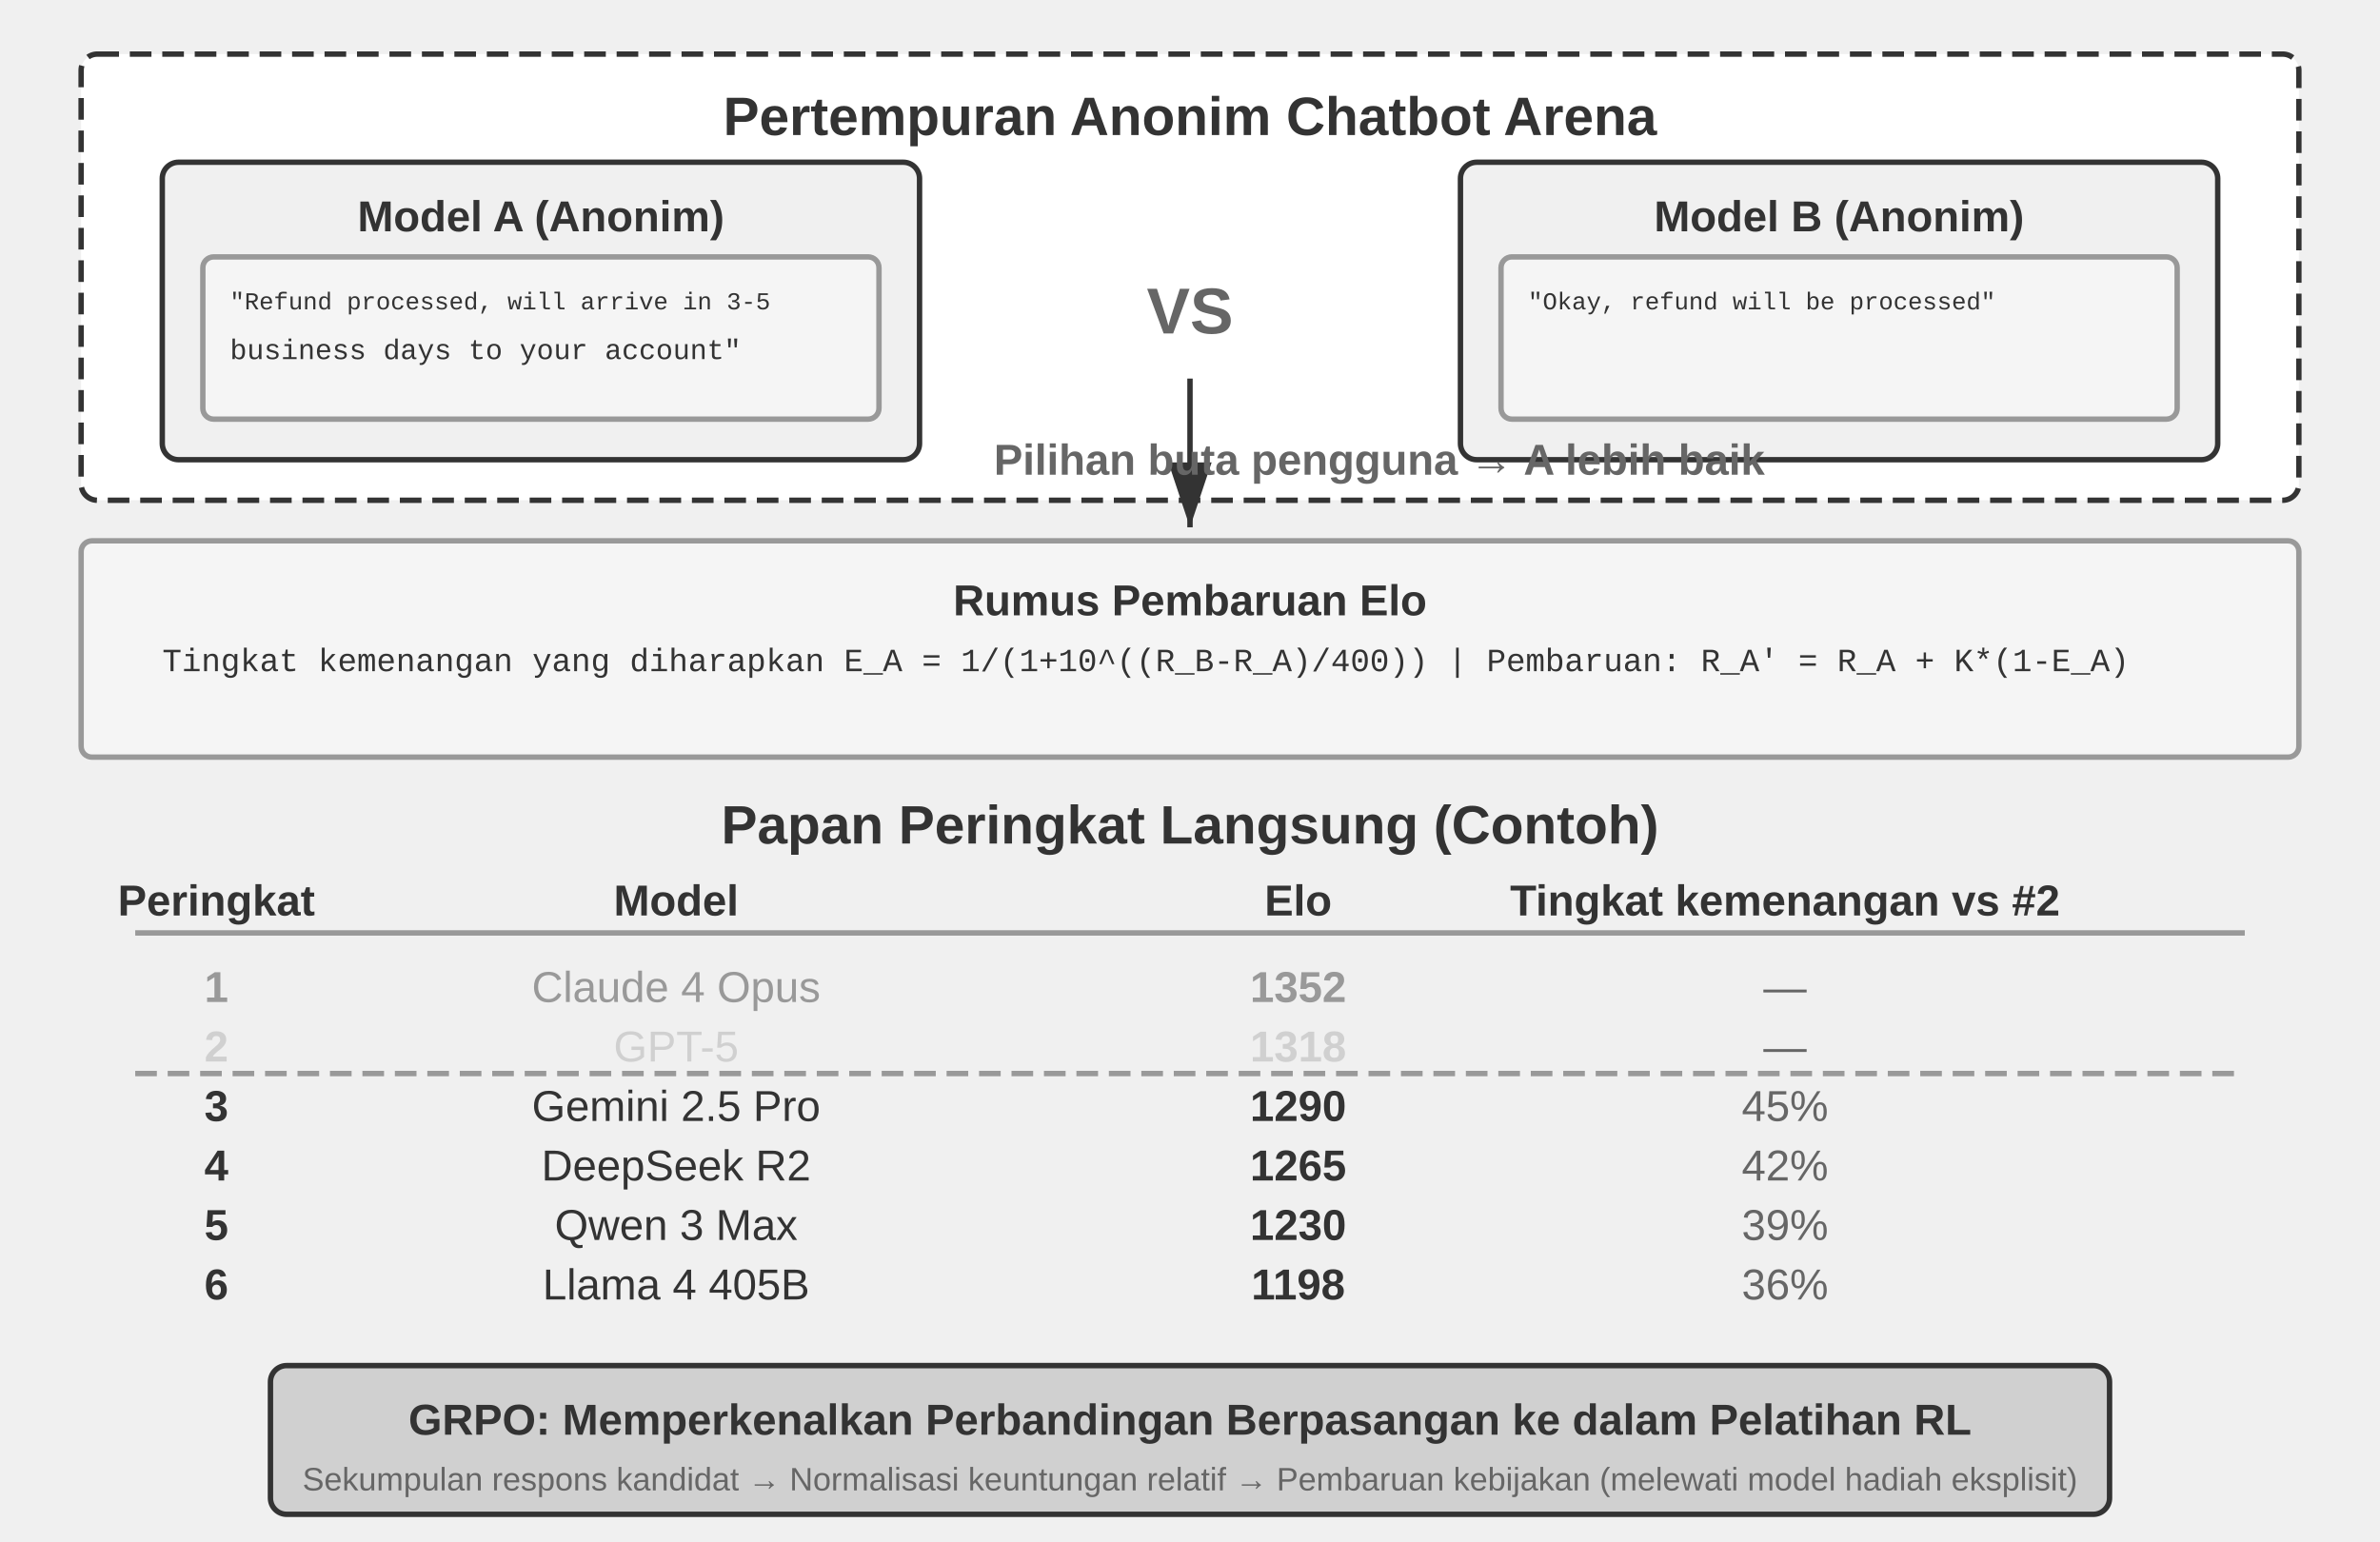
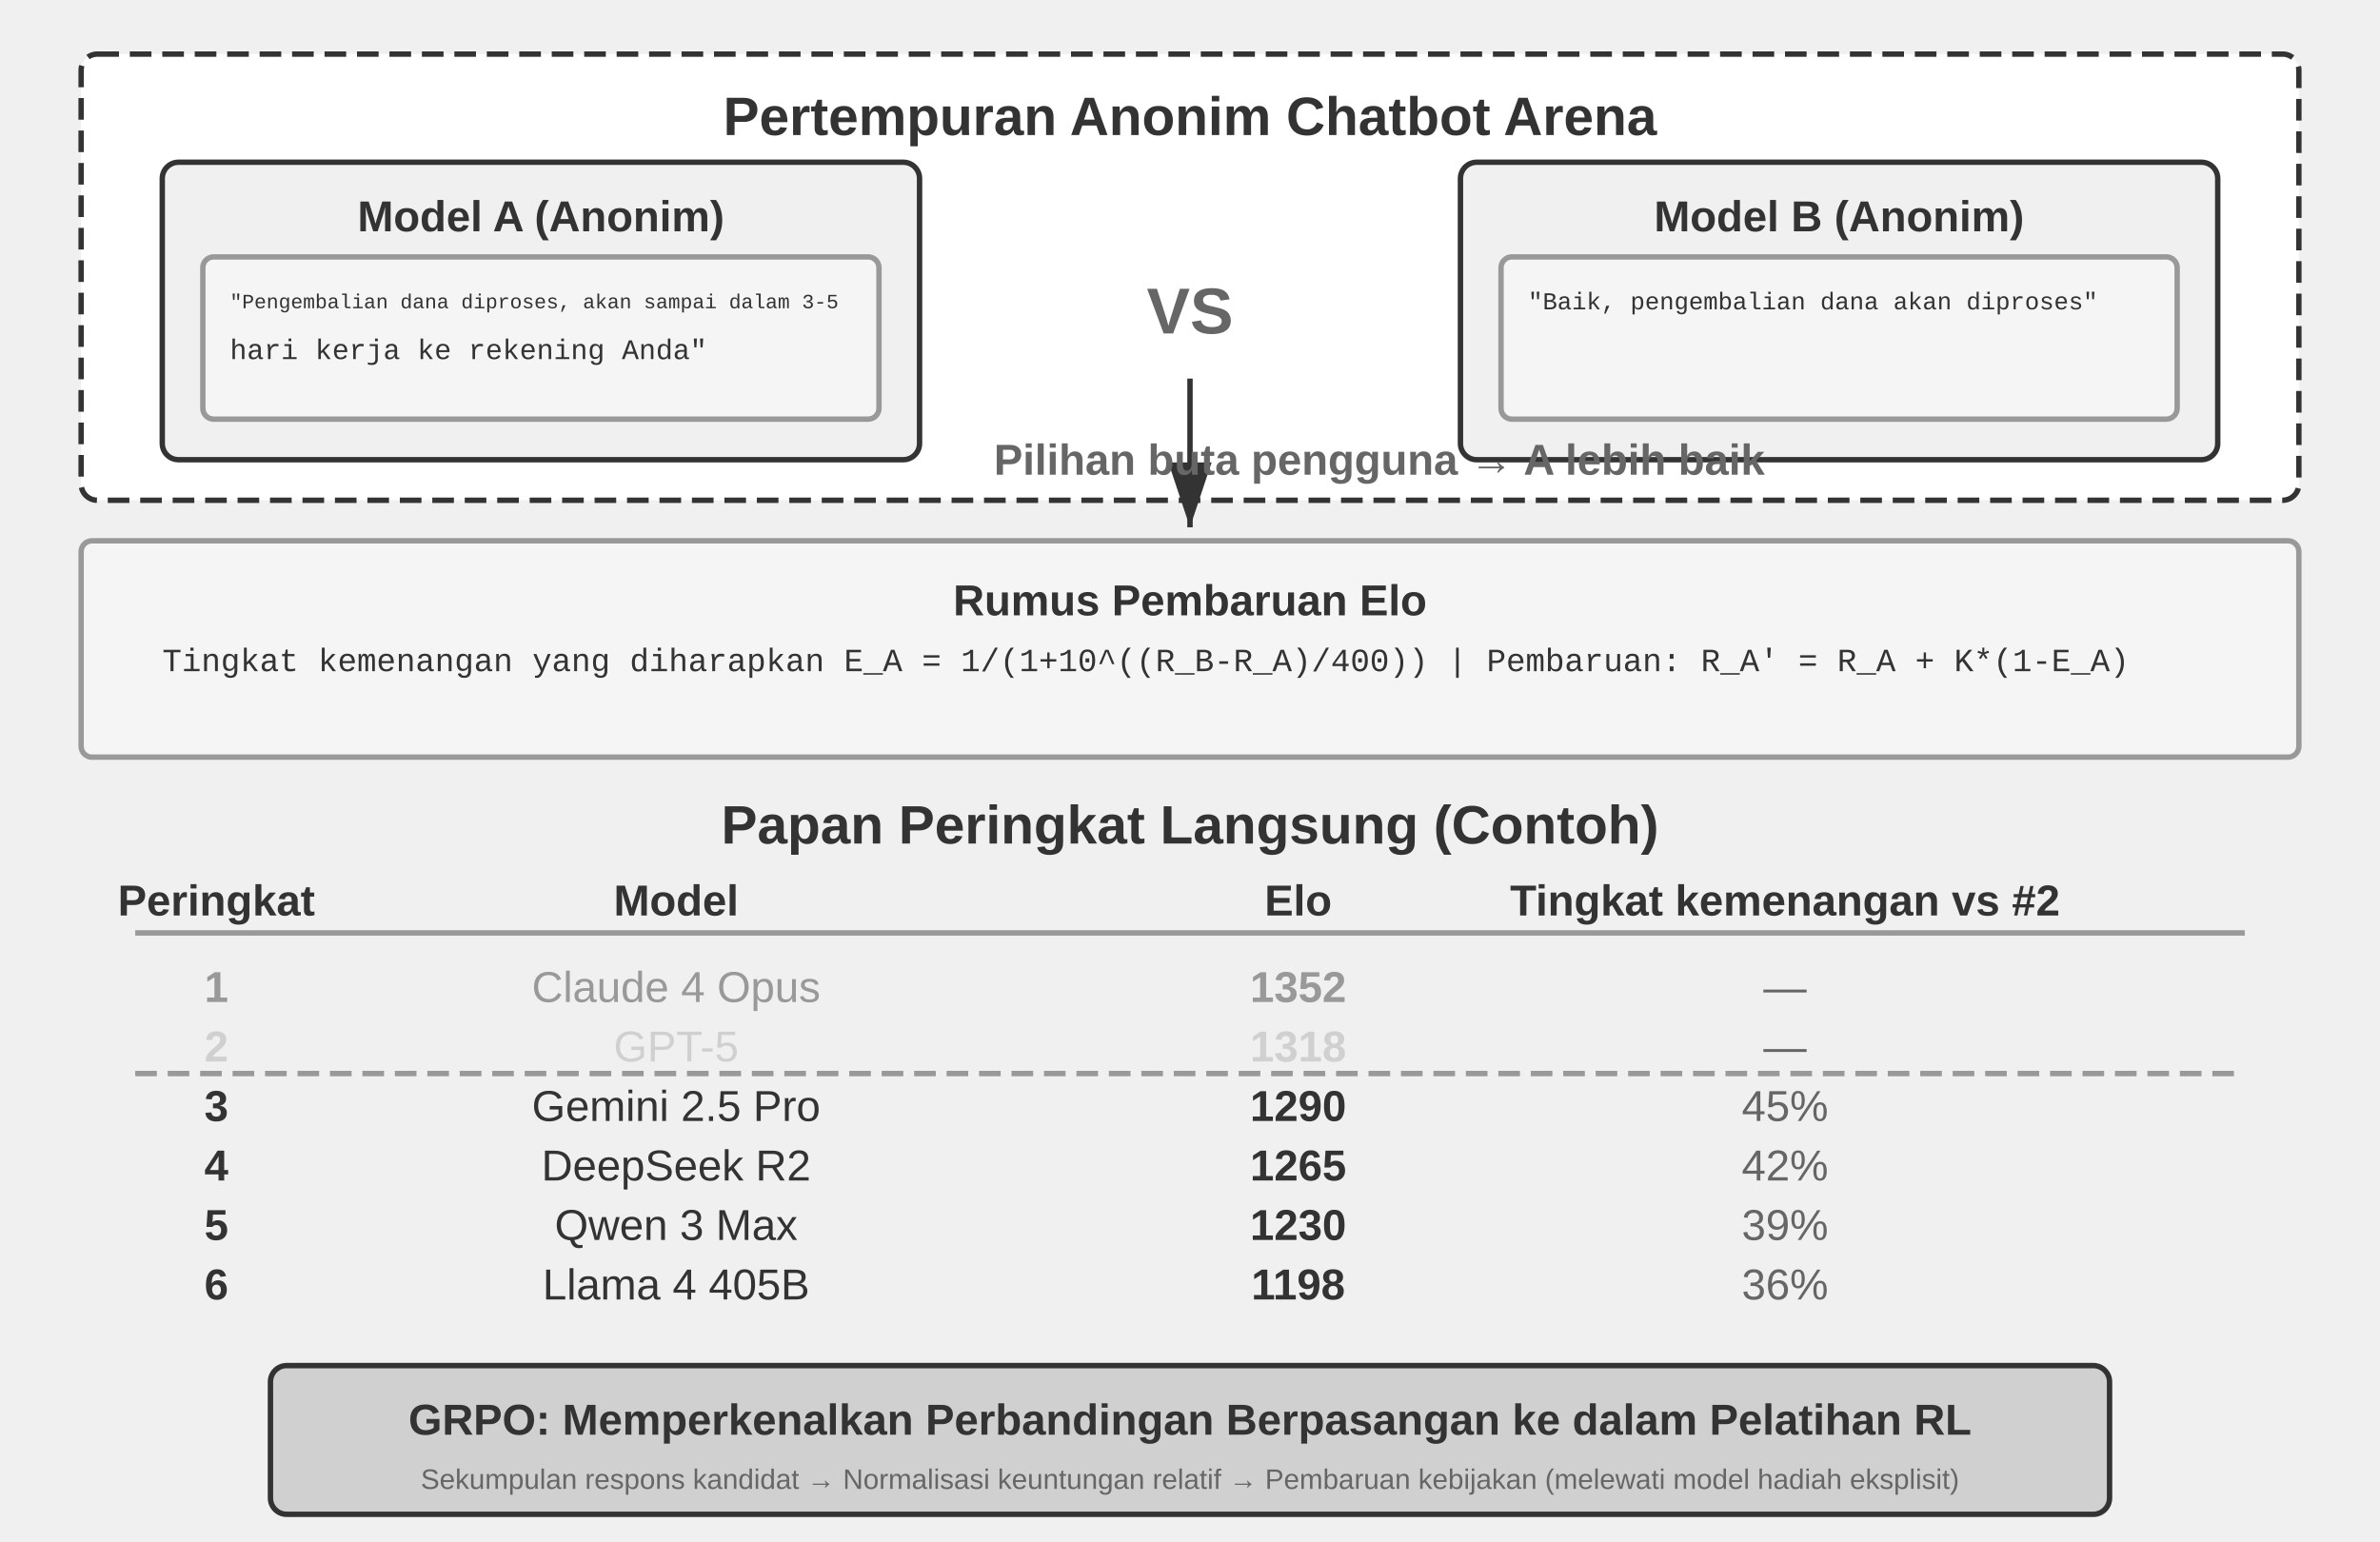
<svg xmlns="http://www.w3.org/2000/svg" viewBox="0 40 880 570" width="880" height="570" style="background:#ffffff">
  <defs>
    <marker id="ah" markerWidth="12" markerHeight="8" refX="12" refY="4" orient="auto">
      <polygon points="0 0, 12 4, 0 8" fill="#333333" />
    </marker>
    <marker id="ah-light" markerWidth="12" markerHeight="8" refX="12" refY="4" orient="auto">
      <polygon points="0 0, 12 4, 0 8" fill="#999999" />
    </marker>
  </defs>
  <rect x="30" y="60" width="820" height="165" rx="6" fill="#ffffff" stroke="#333333" stroke-width="2" stroke-dasharray="8,4" />
  <text x="440" y="83" font-family="Arial, 'Helvetica Neue', Helvetica, 'PingFang SC', 'Microsoft YaHei', sans-serif" font-size="20" fill="#333333" text-anchor="middle" dominant-baseline="central" font-weight="bold">Pertempuran Anonim Chatbot Arena</text>
  <rect x="60" y="100" width="280" height="110" rx="6" fill="#f0f0f0" stroke="#333333" stroke-width="2" />
  <text x="200" y="120" font-family="Arial, 'Helvetica Neue', Helvetica, 'PingFang SC', 'Microsoft YaHei', sans-serif" font-size="16" fill="#333333" text-anchor="middle" dominant-baseline="central" font-weight="bold">Model A (Anonim)</text>
  <rect x="75" y="135" width="250" height="60" rx="4" fill="#f5f5f5" stroke="#999999" stroke-width="2" />
-   <text x="85" y="152" font-family="'Courier New', Courier, monospace" font-size="9" fill="#333333" text-anchor="start" dominant-baseline="central">"Refund processed, will arrive in 3-5</text>
-   <text x="85" y="170" font-family="'Courier New', Courier, monospace" font-size="10.5" fill="#333333" text-anchor="start" dominant-baseline="central"> business days to your account"</text>
+   <text x="85" y="152" font-family="'Courier New', Courier, monospace" font-size="7.5" fill="#333333" text-anchor="start" dominant-baseline="central">"Pengembalian dana diproses, akan sampai dalam 3-5</text>
+   <text x="85" y="170" font-family="'Courier New', Courier, monospace" font-size="10.5" fill="#333333" text-anchor="start" dominant-baseline="central"> hari kerja ke rekening Anda"</text>
  <text x="440" y="155" font-family="Arial, 'Helvetica Neue', Helvetica, 'PingFang SC', 'Microsoft YaHei', sans-serif" font-size="24" fill="#666666" text-anchor="middle" dominant-baseline="central" font-weight="bold">VS</text>
  <rect x="540" y="100" width="280" height="110" rx="6" fill="#f0f0f0" stroke="#333333" stroke-width="2" />
  <text x="680" y="120" font-family="Arial, 'Helvetica Neue', Helvetica, 'PingFang SC', 'Microsoft YaHei', sans-serif" font-size="16" fill="#333333" text-anchor="middle" dominant-baseline="central" font-weight="bold">Model B (Anonim)</text>
  <rect x="555" y="135" width="250" height="60" rx="4" fill="#f5f5f5" stroke="#999999" stroke-width="2" />
-   <text x="565" y="152" font-family="'Courier New', Courier, monospace" font-size="9" fill="#333333" text-anchor="start" dominant-baseline="central">"Okay, refund will be processed"</text>
+   <text x="565" y="152" font-family="'Courier New', Courier, monospace" font-size="9" fill="#333333" text-anchor="start" dominant-baseline="central">"Baik, pengembalian dana akan diproses"</text>
  <text x="565" y="170" font-family="'Courier New', Courier, monospace" font-size="12" fill="#333333" text-anchor="start" dominant-baseline="central" />
  <line x1="440" y1="180" x2="440" y2="235" stroke="#333333" stroke-width="2" marker-end="url(#ah)" />
  <text x="510" y="210" font-family="Arial, 'Helvetica Neue', Helvetica, 'PingFang SC', 'Microsoft YaHei', sans-serif" font-size="16" fill="#666666" text-anchor="middle" dominant-baseline="central" font-weight="bold">Pilihan buta pengguna → A lebih baik</text>
  <rect x="30" y="240" width="820" height="80" rx="4" fill="#f5f5f5" stroke="#999999" stroke-width="2" />
  <text x="440" y="262" font-family="Arial, 'Helvetica Neue', Helvetica, 'PingFang SC', 'Microsoft YaHei', sans-serif" font-size="16" fill="#333333" text-anchor="middle" dominant-baseline="central" font-weight="bold">Rumus Pembaruan Elo</text>
  <text x="60" y="285" font-family="'Courier New', Courier, monospace" font-size="12" fill="#333333" text-anchor="start" dominant-baseline="central">Tingkat kemenangan yang diharapkan E_A = 1/(1+10^((R_B-R_A)/400))   |   Pembaruan: R_A' = R_A + K*(1-E_A)</text>
  <text x="440" y="345" font-family="Arial, 'Helvetica Neue', Helvetica, 'PingFang SC', 'Microsoft YaHei', sans-serif" font-size="20" fill="#333333" text-anchor="middle" dominant-baseline="central" font-weight="bold">Papan Peringkat Langsung (Contoh)</text>
  <text x="80" y="373" font-family="Arial, 'Helvetica Neue', Helvetica, 'PingFang SC', 'Microsoft YaHei', sans-serif" font-size="16" fill="#333333" text-anchor="middle" dominant-baseline="central" font-weight="bold">Peringkat</text>
  <text x="250" y="373" font-family="Arial, 'Helvetica Neue', Helvetica, 'PingFang SC', 'Microsoft YaHei', sans-serif" font-size="16" fill="#333333" text-anchor="middle" dominant-baseline="central" font-weight="bold">Model</text>
  <text x="480" y="373" font-family="Arial, 'Helvetica Neue', Helvetica, 'PingFang SC', 'Microsoft YaHei', sans-serif" font-size="16" fill="#333333" text-anchor="middle" dominant-baseline="central" font-weight="bold">Elo</text>
  <text x="660" y="373" font-family="Arial, 'Helvetica Neue', Helvetica, 'PingFang SC', 'Microsoft YaHei', sans-serif" font-size="16" fill="#333333" text-anchor="middle" dominant-baseline="central" font-weight="bold">Tingkat kemenangan vs #2</text>
  <line x1="50" y1="385" x2="830" y2="385" stroke="#999999" stroke-width="2" />
  <text x="80" y="405" font-family="Arial, 'Helvetica Neue', Helvetica, 'PingFang SC', 'Microsoft YaHei', sans-serif" font-size="16" fill="#999999" text-anchor="middle" dominant-baseline="central" font-weight="bold">1</text>
  <text x="250" y="405" font-family="Arial, 'Helvetica Neue', Helvetica, 'PingFang SC', 'Microsoft YaHei', sans-serif" font-size="16" fill="#999999" text-anchor="middle" dominant-baseline="central" font-weight="normal">Claude 4 Opus</text>
  <text x="480" y="405" font-family="Arial, 'Helvetica Neue', Helvetica, 'PingFang SC', 'Microsoft YaHei', sans-serif" font-size="16" fill="#999999" text-anchor="middle" dominant-baseline="central" font-weight="bold">1352</text>
  <text x="660" y="405" font-family="Arial, 'Helvetica Neue', Helvetica, 'PingFang SC', 'Microsoft YaHei', sans-serif" font-size="16" fill="#666666" text-anchor="middle" dominant-baseline="central" font-weight="normal">—</text>
  <text x="80" y="427" font-family="Arial, 'Helvetica Neue', Helvetica, 'PingFang SC', 'Microsoft YaHei', sans-serif" font-size="16" fill="#d0d0d0" text-anchor="middle" dominant-baseline="central" font-weight="bold">2</text>
  <text x="250" y="427" font-family="Arial, 'Helvetica Neue', Helvetica, 'PingFang SC', 'Microsoft YaHei', sans-serif" font-size="16" fill="#d0d0d0" text-anchor="middle" dominant-baseline="central" font-weight="normal">GPT-5</text>
  <text x="480" y="427" font-family="Arial, 'Helvetica Neue', Helvetica, 'PingFang SC', 'Microsoft YaHei', sans-serif" font-size="16" fill="#d0d0d0" text-anchor="middle" dominant-baseline="central" font-weight="bold">1318</text>
  <text x="660" y="427" font-family="Arial, 'Helvetica Neue', Helvetica, 'PingFang SC', 'Microsoft YaHei', sans-serif" font-size="16" fill="#666666" text-anchor="middle" dominant-baseline="central" font-weight="normal">—</text>
  <text x="80" y="449" font-family="Arial, 'Helvetica Neue', Helvetica, 'PingFang SC', 'Microsoft YaHei', sans-serif" font-size="16" fill="#333333" text-anchor="middle" dominant-baseline="central" font-weight="bold">3</text>
  <text x="250" y="449" font-family="Arial, 'Helvetica Neue', Helvetica, 'PingFang SC', 'Microsoft YaHei', sans-serif" font-size="16" fill="#333333" text-anchor="middle" dominant-baseline="central" font-weight="normal">Gemini 2.5 Pro</text>
  <text x="480" y="449" font-family="Arial, 'Helvetica Neue', Helvetica, 'PingFang SC', 'Microsoft YaHei', sans-serif" font-size="16" fill="#333333" text-anchor="middle" dominant-baseline="central" font-weight="bold">1290</text>
  <text x="660" y="449" font-family="Arial, 'Helvetica Neue', Helvetica, 'PingFang SC', 'Microsoft YaHei', sans-serif" font-size="16" fill="#666666" text-anchor="middle" dominant-baseline="central" font-weight="normal">45%</text>
  <text x="80" y="471" font-family="Arial, 'Helvetica Neue', Helvetica, 'PingFang SC', 'Microsoft YaHei', sans-serif" font-size="16" fill="#333333" text-anchor="middle" dominant-baseline="central" font-weight="bold">4</text>
  <text x="250" y="471" font-family="Arial, 'Helvetica Neue', Helvetica, 'PingFang SC', 'Microsoft YaHei', sans-serif" font-size="16" fill="#333333" text-anchor="middle" dominant-baseline="central" font-weight="normal">DeepSeek R2</text>
  <text x="480" y="471" font-family="Arial, 'Helvetica Neue', Helvetica, 'PingFang SC', 'Microsoft YaHei', sans-serif" font-size="16" fill="#333333" text-anchor="middle" dominant-baseline="central" font-weight="bold">1265</text>
  <text x="660" y="471" font-family="Arial, 'Helvetica Neue', Helvetica, 'PingFang SC', 'Microsoft YaHei', sans-serif" font-size="16" fill="#666666" text-anchor="middle" dominant-baseline="central" font-weight="normal">42%</text>
  <text x="80" y="493" font-family="Arial, 'Helvetica Neue', Helvetica, 'PingFang SC', 'Microsoft YaHei', sans-serif" font-size="16" fill="#333333" text-anchor="middle" dominant-baseline="central" font-weight="bold">5</text>
  <text x="250" y="493" font-family="Arial, 'Helvetica Neue', Helvetica, 'PingFang SC', 'Microsoft YaHei', sans-serif" font-size="16" fill="#333333" text-anchor="middle" dominant-baseline="central" font-weight="normal">Qwen 3 Max</text>
  <text x="480" y="493" font-family="Arial, 'Helvetica Neue', Helvetica, 'PingFang SC', 'Microsoft YaHei', sans-serif" font-size="16" fill="#333333" text-anchor="middle" dominant-baseline="central" font-weight="bold">1230</text>
  <text x="660" y="493" font-family="Arial, 'Helvetica Neue', Helvetica, 'PingFang SC', 'Microsoft YaHei', sans-serif" font-size="16" fill="#666666" text-anchor="middle" dominant-baseline="central" font-weight="normal">39%</text>
  <text x="80" y="515" font-family="Arial, 'Helvetica Neue', Helvetica, 'PingFang SC', 'Microsoft YaHei', sans-serif" font-size="16" fill="#333333" text-anchor="middle" dominant-baseline="central" font-weight="bold">6</text>
  <text x="250" y="515" font-family="Arial, 'Helvetica Neue', Helvetica, 'PingFang SC', 'Microsoft YaHei', sans-serif" font-size="16" fill="#333333" text-anchor="middle" dominant-baseline="central" font-weight="normal">Llama 4 405B</text>
  <text x="480" y="515" font-family="Arial, 'Helvetica Neue', Helvetica, 'PingFang SC', 'Microsoft YaHei', sans-serif" font-size="16" fill="#333333" text-anchor="middle" dominant-baseline="central" font-weight="bold">1198</text>
  <text x="660" y="515" font-family="Arial, 'Helvetica Neue', Helvetica, 'PingFang SC', 'Microsoft YaHei', sans-serif" font-size="16" fill="#666666" text-anchor="middle" dominant-baseline="central" font-weight="normal">36%</text>
  <line x1="50" y1="437" x2="830" y2="437" stroke="#999999" stroke-width="2" stroke-dasharray="8,4" />
  <rect x="100" y="545" width="680" height="55" rx="6" fill="#d0d0d0" stroke="#333333" stroke-width="2" />
  <text x="440" y="565" font-family="Arial, 'Helvetica Neue', Helvetica, 'PingFang SC', 'Microsoft YaHei', sans-serif" font-size="16" fill="#333333" text-anchor="middle" dominant-baseline="central" font-weight="bold">GRPO: Memperkenalkan Perbandingan Berpasangan ke dalam Pelatihan RL</text>
-   <text x="440" y="587" font-family="Arial, 'Helvetica Neue', Helvetica, 'PingFang SC', 'Microsoft YaHei', sans-serif" font-size="12" fill="#666666" text-anchor="middle" dominant-baseline="central" font-weight="normal">Sekumpulan respons kandidat → Normalisasi keuntungan relatif → Pembaruan kebijakan (melewati model hadiah eksplisit)</text>
+   <text x="440" y="587" font-family="Arial, 'Helvetica Neue', Helvetica, 'PingFang SC', 'Microsoft YaHei', sans-serif" font-size="10.4" fill="#666666" text-anchor="middle" dominant-baseline="central" font-weight="normal">Sekumpulan respons kandidat → Normalisasi keuntungan relatif → Pembaruan kebijakan (melewati model hadiah eksplisit)</text>
</svg>
